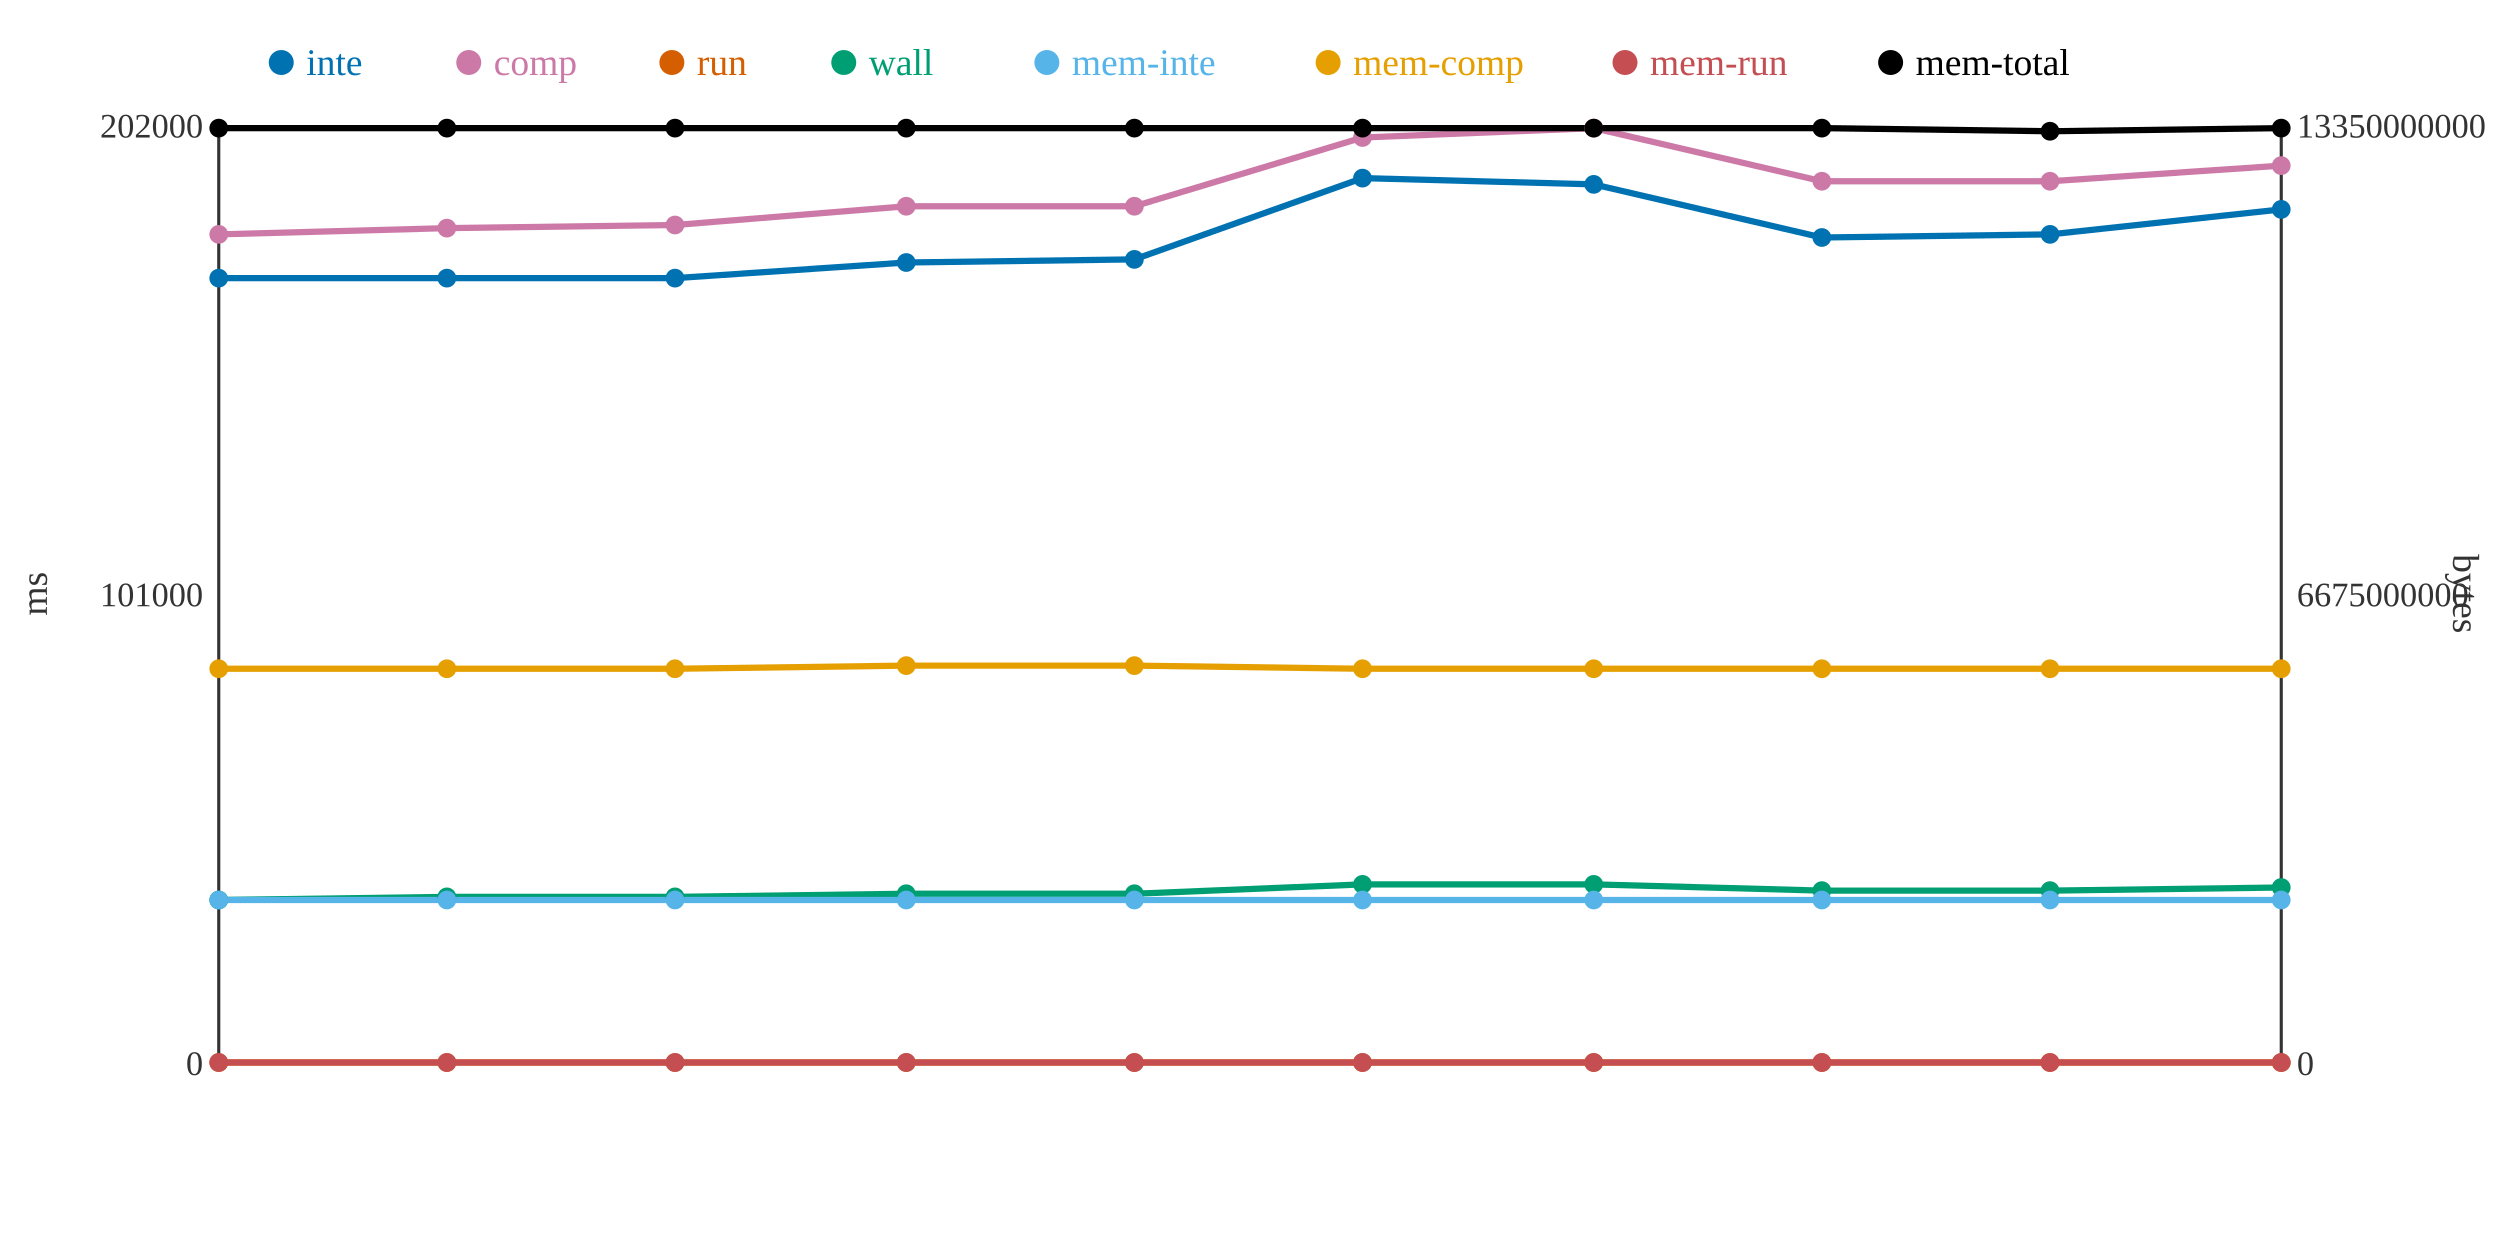
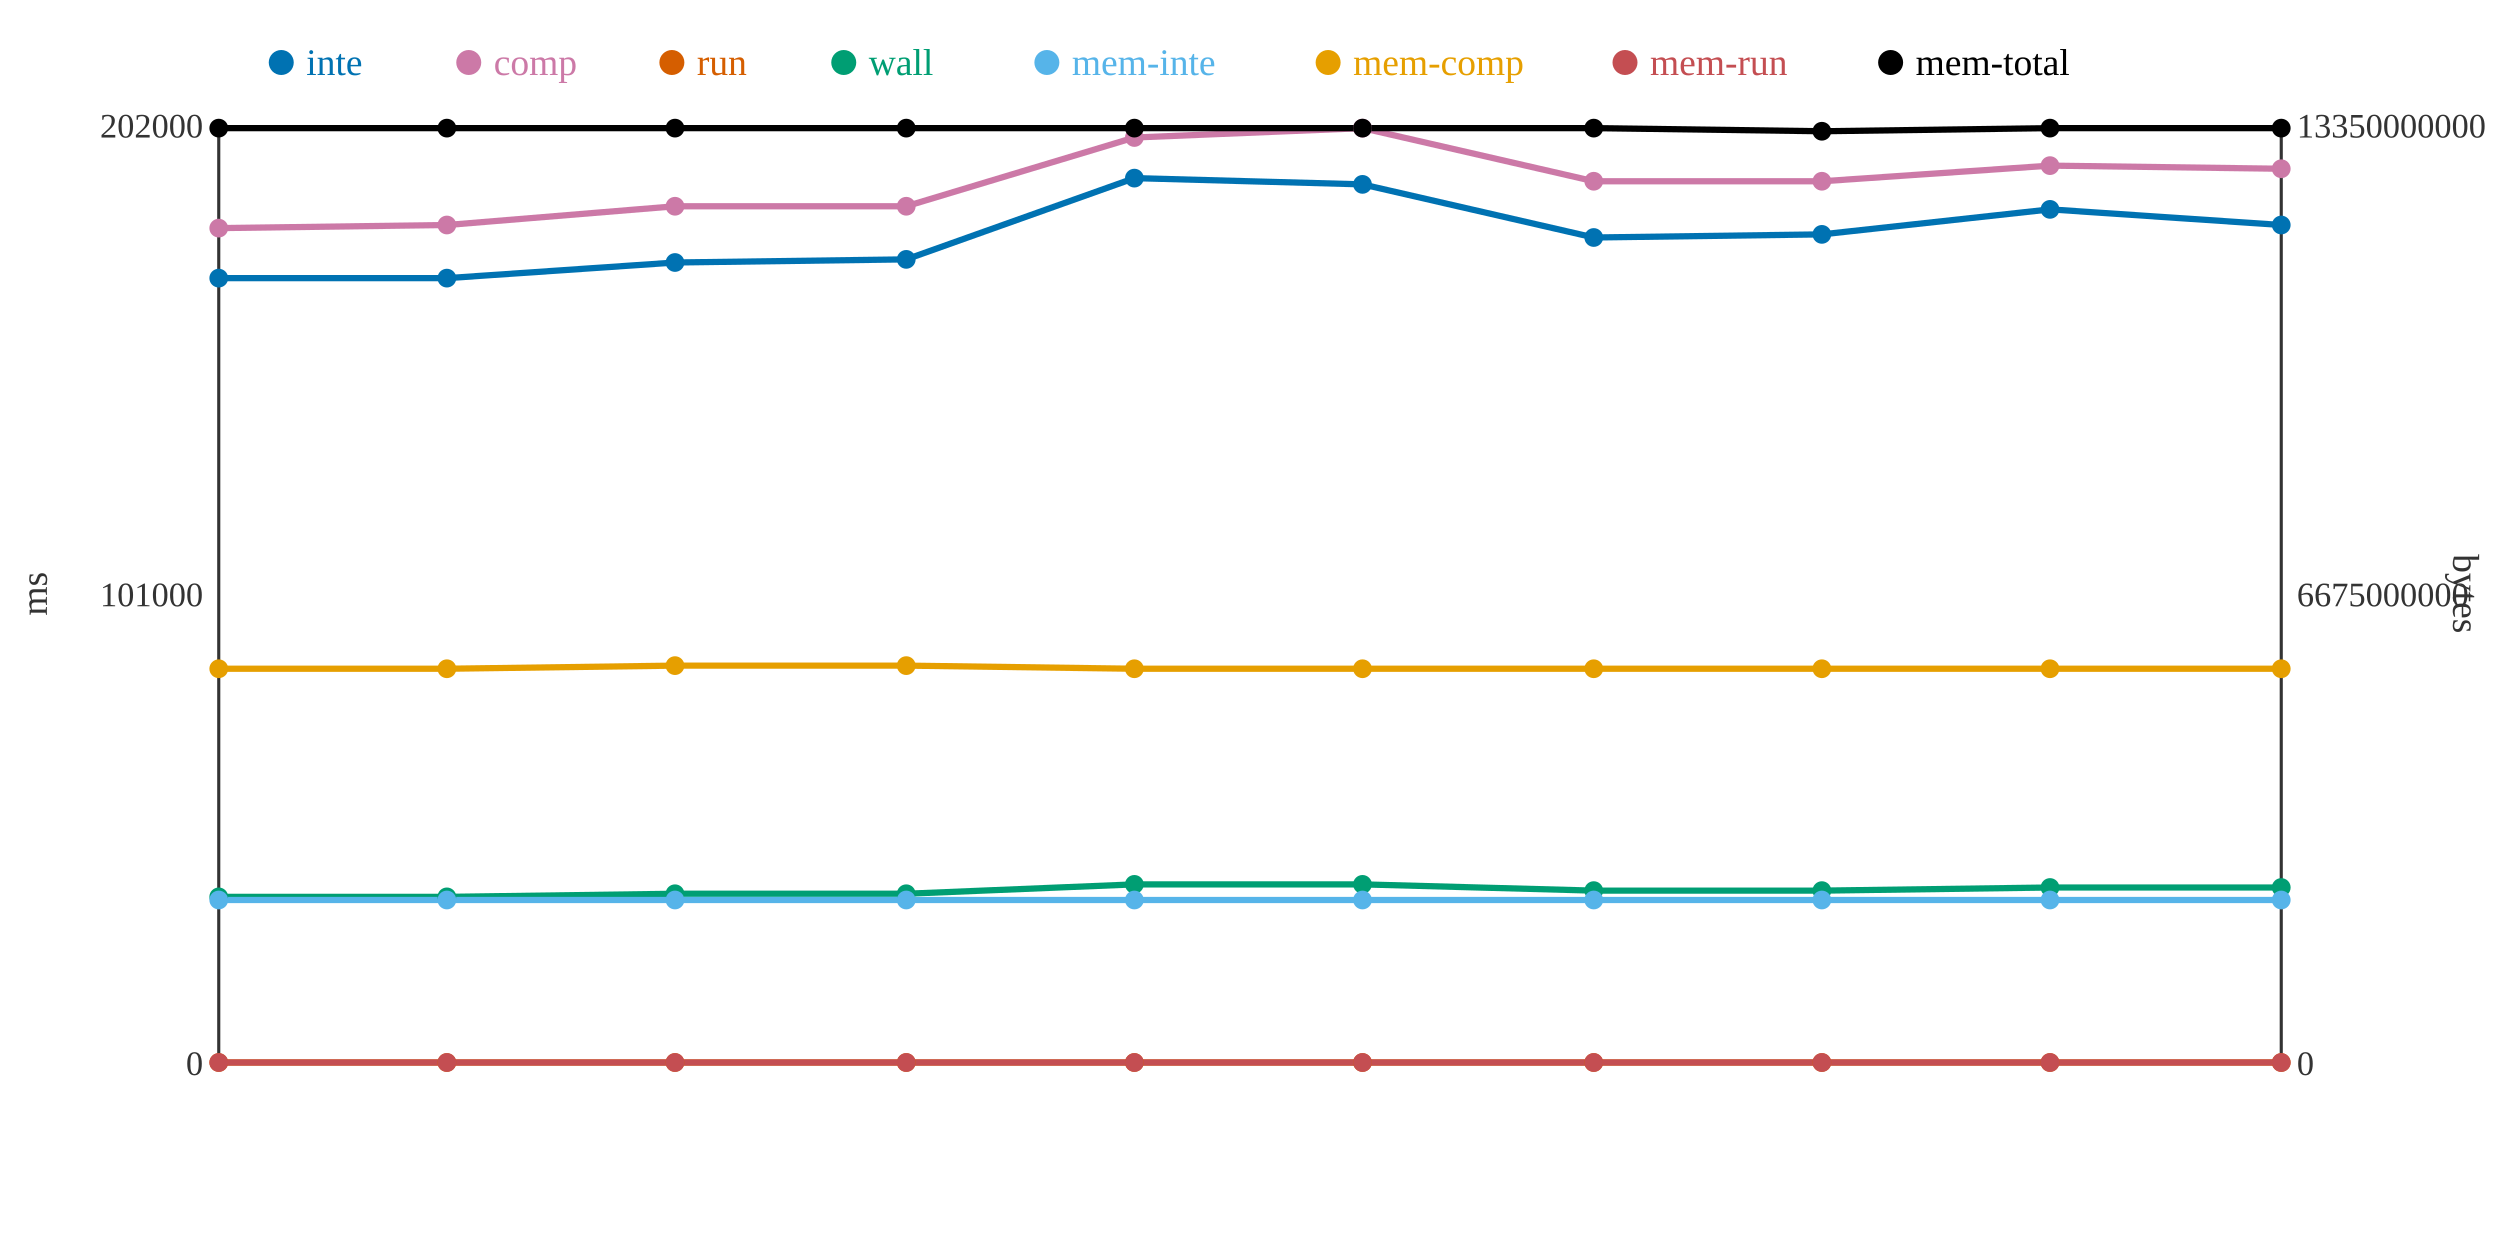
<svg xmlns="http://www.w3.org/2000/svg" width="800" height="400">
  <rect width="800" height="400" fill="white" />
  <line x1="70" y1="40" x2="70" y2="340" stroke="#333" stroke-width="1" />
  <line x1="70" y1="340" x2="730" y2="340" stroke="#333" stroke-width="1" />
  <line x1="730" y1="40" x2="730" y2="340" stroke="#333" stroke-width="1" />
  <text x="65" y="344" text-anchor="end" font-size="11" fill="#333">0</text>
  <text x="65" y="194" text-anchor="end" font-size="11" fill="#333">101000</text>
  <text x="65" y="44" text-anchor="end" font-size="11" fill="#333">202000</text>
  <text x="15" y="190" text-anchor="middle" font-size="12" fill="#333" transform="rotate(-90 15 190)">ms</text>
  <text x="735" y="344" text-anchor="start" font-size="11" fill="#333">0</text>
  <text x="735" y="194" text-anchor="start" font-size="11" fill="#333">6675000000</text>
  <text x="735" y="44" text-anchor="start" font-size="11" fill="#333">13350000000</text>
  <text x="785" y="190" text-anchor="middle" font-size="12" fill="#333" transform="rotate(90 785 190)">bytes</text>
-   <polyline points="70,89 143,89 216,89 290,84 363,83 436,57 510,59 583,76 656,75 730,67" fill="none" stroke="#0072B2" stroke-width="2" />
-   <polyline points="70,75 143,73 216,72 290,66 363,66 436,44 510,41 583,58 656,58 730,53" fill="none" stroke="#CC79A7" stroke-width="2" />
+   <polyline points="70,89 143,89 216,84 290,83 363,57 436,59 510,76 583,75 656,67 730,72" fill="none" stroke="#0072B2" stroke-width="2" />
+   <polyline points="70,73 143,72 216,66 290,66 363,44 436,41 510,58 583,58 656,53 730,54" fill="none" stroke="#CC79A7" stroke-width="2" />
  <polyline points="70,340 143,340 216,340 290,340 363,340 436,340 510,340 583,340 656,340 730,340" fill="none" stroke="#D55E00" stroke-width="2" />
-   <polyline points="70,288 143,287 216,287 290,286 363,286 436,283 510,283 583,285 656,285 730,284" fill="none" stroke="#009E73" stroke-width="2" />
+   <polyline points="70,287 143,287 216,286 290,286 363,283 436,283 510,285 583,285 656,284 730,284" fill="none" stroke="#009E73" stroke-width="2" />
  <polyline points="70,288 143,288 216,288 290,288 363,288 436,288 510,288 583,288 656,288 730,288" fill="none" stroke="#56B4E9" stroke-width="2" />
-   <polyline points="70,214 143,214 216,214 290,213 363,213 436,214 510,214 583,214 656,214 730,214" fill="none" stroke="#E69F00" stroke-width="2" />
+   <polyline points="70,214 143,214 216,213 290,213 363,214 436,214 510,214 583,214 656,214 730,214" fill="none" stroke="#E69F00" stroke-width="2" />
  <polyline points="70,340 143,340 216,340 290,340 363,340 436,340 510,340 583,340 656,340 730,340" fill="none" stroke="#C44E52" stroke-width="2" />
-   <polyline points="70,41 143,41 216,41 290,41 363,41 436,41 510,41 583,41 656,42 730,41" fill="none" stroke="#000000" stroke-width="2" />
+   <polyline points="70,41 143,41 216,41 290,41 363,41 436,41 510,41 583,42 656,41 730,41" fill="none" stroke="#000000" stroke-width="2" />
  <circle cx="70" cy="89" r="3" fill="#0072B2" />
-   <circle cx="70" cy="75" r="3" fill="#CC79A7" />
+   <circle cx="70" cy="73" r="3" fill="#CC79A7" />
  <circle cx="70" cy="340" r="3" fill="#D55E00" />
-   <circle cx="70" cy="288" r="3" fill="#009E73" />
+   <circle cx="70" cy="287" r="3" fill="#009E73" />
  <circle cx="70" cy="288" r="3" fill="#56B4E9" />
  <circle cx="70" cy="214" r="3" fill="#E69F00" />
  <circle cx="70" cy="340" r="3" fill="#C44E52" />
  <circle cx="70" cy="41" r="3" fill="#000000" />
  <circle cx="143" cy="89" r="3" fill="#0072B2" />
-   <circle cx="143" cy="73" r="3" fill="#CC79A7" />
+   <circle cx="143" cy="72" r="3" fill="#CC79A7" />
  <circle cx="143" cy="340" r="3" fill="#D55E00" />
  <circle cx="143" cy="287" r="3" fill="#009E73" />
  <circle cx="143" cy="288" r="3" fill="#56B4E9" />
  <circle cx="143" cy="214" r="3" fill="#E69F00" />
  <circle cx="143" cy="340" r="3" fill="#C44E52" />
  <circle cx="143" cy="41" r="3" fill="#000000" />
-   <circle cx="216" cy="89" r="3" fill="#0072B2" />
-   <circle cx="216" cy="72" r="3" fill="#CC79A7" />
+   <circle cx="216" cy="84" r="3" fill="#0072B2" />
+   <circle cx="216" cy="66" r="3" fill="#CC79A7" />
  <circle cx="216" cy="340" r="3" fill="#D55E00" />
-   <circle cx="216" cy="287" r="3" fill="#009E73" />
+   <circle cx="216" cy="286" r="3" fill="#009E73" />
  <circle cx="216" cy="288" r="3" fill="#56B4E9" />
-   <circle cx="216" cy="214" r="3" fill="#E69F00" />
+   <circle cx="216" cy="213" r="3" fill="#E69F00" />
  <circle cx="216" cy="340" r="3" fill="#C44E52" />
  <circle cx="216" cy="41" r="3" fill="#000000" />
-   <circle cx="290" cy="84" r="3" fill="#0072B2" />
+   <circle cx="290" cy="83" r="3" fill="#0072B2" />
  <circle cx="290" cy="66" r="3" fill="#CC79A7" />
  <circle cx="290" cy="340" r="3" fill="#D55E00" />
  <circle cx="290" cy="286" r="3" fill="#009E73" />
  <circle cx="290" cy="288" r="3" fill="#56B4E9" />
  <circle cx="290" cy="213" r="3" fill="#E69F00" />
  <circle cx="290" cy="340" r="3" fill="#C44E52" />
  <circle cx="290" cy="41" r="3" fill="#000000" />
-   <circle cx="363" cy="83" r="3" fill="#0072B2" />
-   <circle cx="363" cy="66" r="3" fill="#CC79A7" />
+   <circle cx="363" cy="57" r="3" fill="#0072B2" />
+   <circle cx="363" cy="44" r="3" fill="#CC79A7" />
  <circle cx="363" cy="340" r="3" fill="#D55E00" />
-   <circle cx="363" cy="286" r="3" fill="#009E73" />
+   <circle cx="363" cy="283" r="3" fill="#009E73" />
  <circle cx="363" cy="288" r="3" fill="#56B4E9" />
-   <circle cx="363" cy="213" r="3" fill="#E69F00" />
+   <circle cx="363" cy="214" r="3" fill="#E69F00" />
  <circle cx="363" cy="340" r="3" fill="#C44E52" />
  <circle cx="363" cy="41" r="3" fill="#000000" />
-   <circle cx="436" cy="57" r="3" fill="#0072B2" />
-   <circle cx="436" cy="44" r="3" fill="#CC79A7" />
+   <circle cx="436" cy="59" r="3" fill="#0072B2" />
+   <circle cx="436" cy="41" r="3" fill="#CC79A7" />
  <circle cx="436" cy="340" r="3" fill="#D55E00" />
  <circle cx="436" cy="283" r="3" fill="#009E73" />
  <circle cx="436" cy="288" r="3" fill="#56B4E9" />
  <circle cx="436" cy="214" r="3" fill="#E69F00" />
  <circle cx="436" cy="340" r="3" fill="#C44E52" />
  <circle cx="436" cy="41" r="3" fill="#000000" />
-   <circle cx="510" cy="59" r="3" fill="#0072B2" />
-   <circle cx="510" cy="41" r="3" fill="#CC79A7" />
+   <circle cx="510" cy="76" r="3" fill="#0072B2" />
+   <circle cx="510" cy="58" r="3" fill="#CC79A7" />
  <circle cx="510" cy="340" r="3" fill="#D55E00" />
-   <circle cx="510" cy="283" r="3" fill="#009E73" />
+   <circle cx="510" cy="285" r="3" fill="#009E73" />
  <circle cx="510" cy="288" r="3" fill="#56B4E9" />
  <circle cx="510" cy="214" r="3" fill="#E69F00" />
  <circle cx="510" cy="340" r="3" fill="#C44E52" />
  <circle cx="510" cy="41" r="3" fill="#000000" />
-   <circle cx="583" cy="76" r="3" fill="#0072B2" />
+   <circle cx="583" cy="75" r="3" fill="#0072B2" />
  <circle cx="583" cy="58" r="3" fill="#CC79A7" />
  <circle cx="583" cy="340" r="3" fill="#D55E00" />
  <circle cx="583" cy="285" r="3" fill="#009E73" />
  <circle cx="583" cy="288" r="3" fill="#56B4E9" />
  <circle cx="583" cy="214" r="3" fill="#E69F00" />
  <circle cx="583" cy="340" r="3" fill="#C44E52" />
-   <circle cx="583" cy="41" r="3" fill="#000000" />
-   <circle cx="656" cy="75" r="3" fill="#0072B2" />
-   <circle cx="656" cy="58" r="3" fill="#CC79A7" />
+   <circle cx="583" cy="42" r="3" fill="#000000" />
+   <circle cx="656" cy="67" r="3" fill="#0072B2" />
+   <circle cx="656" cy="53" r="3" fill="#CC79A7" />
  <circle cx="656" cy="340" r="3" fill="#D55E00" />
-   <circle cx="656" cy="285" r="3" fill="#009E73" />
+   <circle cx="656" cy="284" r="3" fill="#009E73" />
  <circle cx="656" cy="288" r="3" fill="#56B4E9" />
  <circle cx="656" cy="214" r="3" fill="#E69F00" />
  <circle cx="656" cy="340" r="3" fill="#C44E52" />
-   <circle cx="656" cy="42" r="3" fill="#000000" />
-   <circle cx="730" cy="67" r="3" fill="#0072B2" />
-   <circle cx="730" cy="53" r="3" fill="#CC79A7" />
+   <circle cx="656" cy="41" r="3" fill="#000000" />
+   <circle cx="730" cy="72" r="3" fill="#0072B2" />
+   <circle cx="730" cy="54" r="3" fill="#CC79A7" />
  <circle cx="730" cy="340" r="3" fill="#D55E00" />
  <circle cx="730" cy="284" r="3" fill="#009E73" />
  <circle cx="730" cy="288" r="3" fill="#56B4E9" />
  <circle cx="730" cy="214" r="3" fill="#E69F00" />
  <circle cx="730" cy="340" r="3" fill="#C44E52" />
  <circle cx="730" cy="41" r="3" fill="#000000" />
  <circle cx="90" cy="20" r="4" fill="#0072B2" />
  <text x="98" y="24" text-anchor="start" font-size="12" fill="#0072B2">inte</text>
  <circle cx="150" cy="20" r="4" fill="#CC79A7" />
  <text x="158" y="24" text-anchor="start" font-size="12" fill="#CC79A7">comp</text>
  <circle cx="215" cy="20" r="4" fill="#D55E00" />
  <text x="223" y="24" text-anchor="start" font-size="12" fill="#D55E00">run</text>
  <circle cx="270" cy="20" r="4" fill="#009E73" />
  <text x="278" y="24" text-anchor="start" font-size="12" fill="#009E73">wall</text>
  <circle cx="335" cy="20" r="4" fill="#56B4E9" />
  <text x="343" y="24" text-anchor="start" font-size="12" fill="#56B4E9">mem-inte</text>
  <circle cx="425" cy="20" r="4" fill="#E69F00" />
  <text x="433" y="24" text-anchor="start" font-size="12" fill="#E69F00">mem-comp</text>
  <circle cx="520" cy="20" r="4" fill="#C44E52" />
  <text x="528" y="24" text-anchor="start" font-size="12" fill="#C44E52">mem-run</text>
  <circle cx="605" cy="20" r="4" fill="#000000" />
  <text x="613" y="24" text-anchor="start" font-size="12" fill="#000000">mem-total</text>
</svg>
